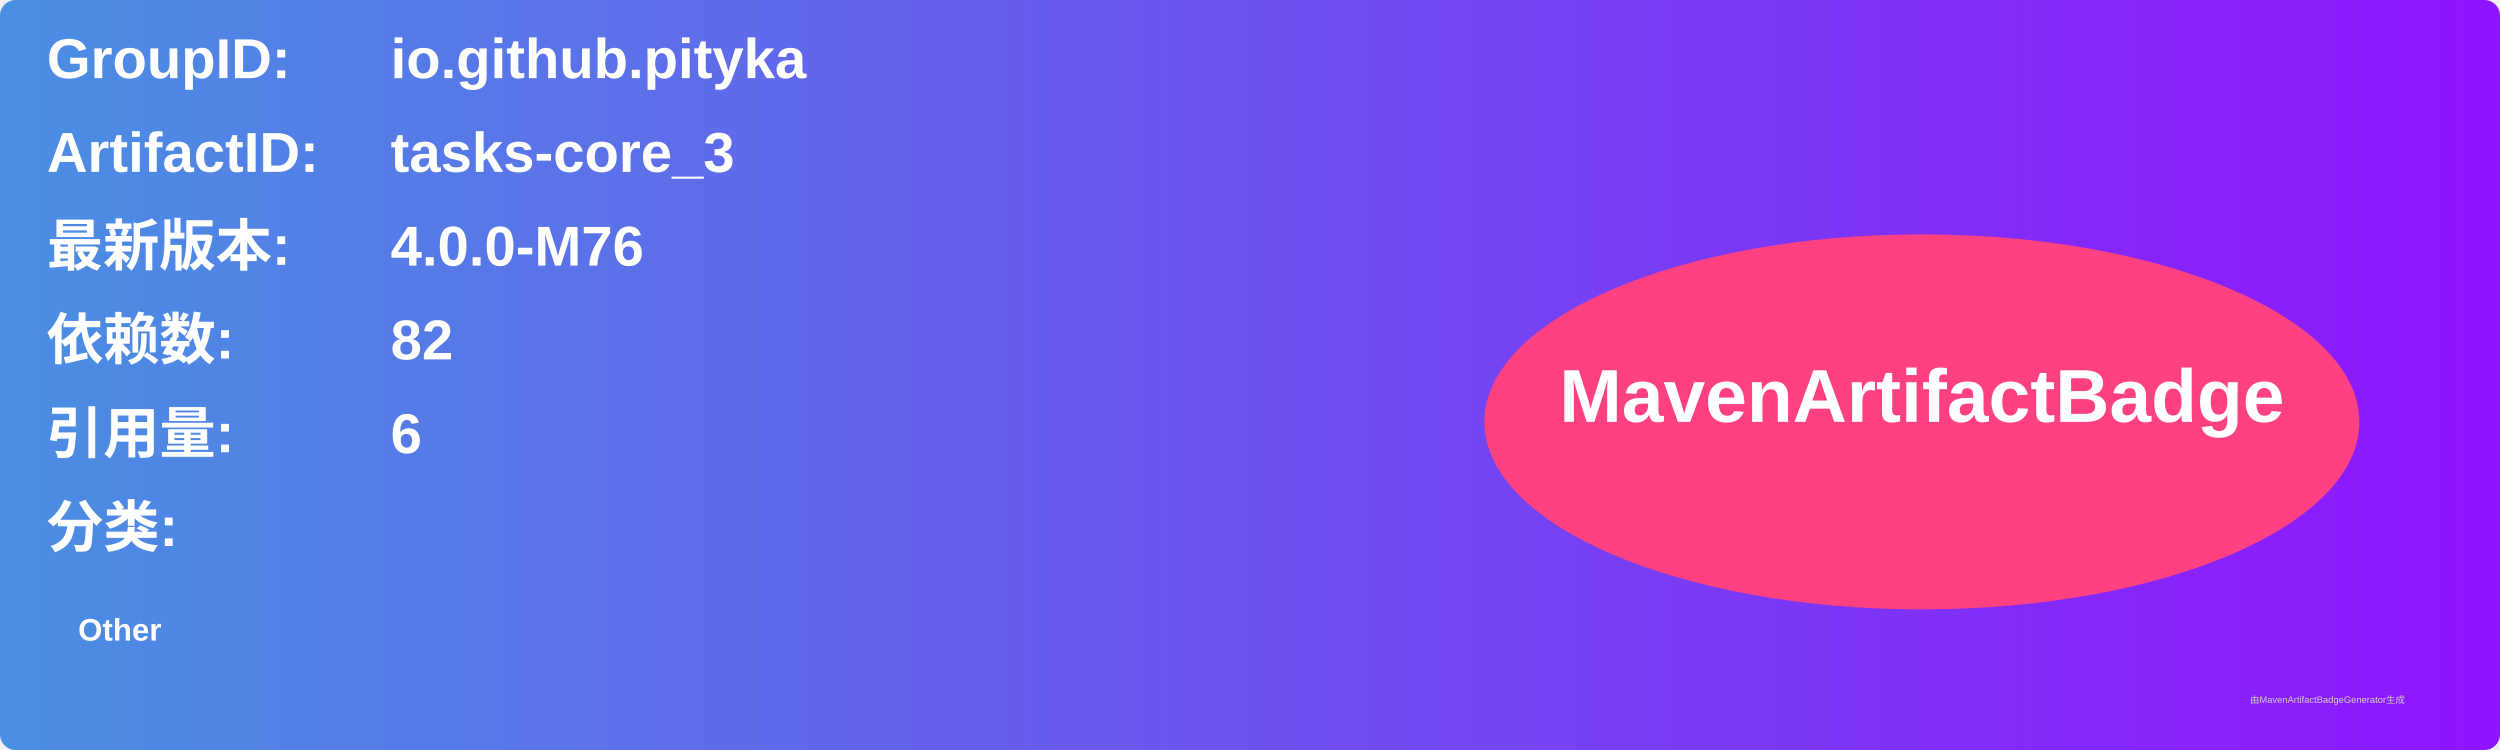
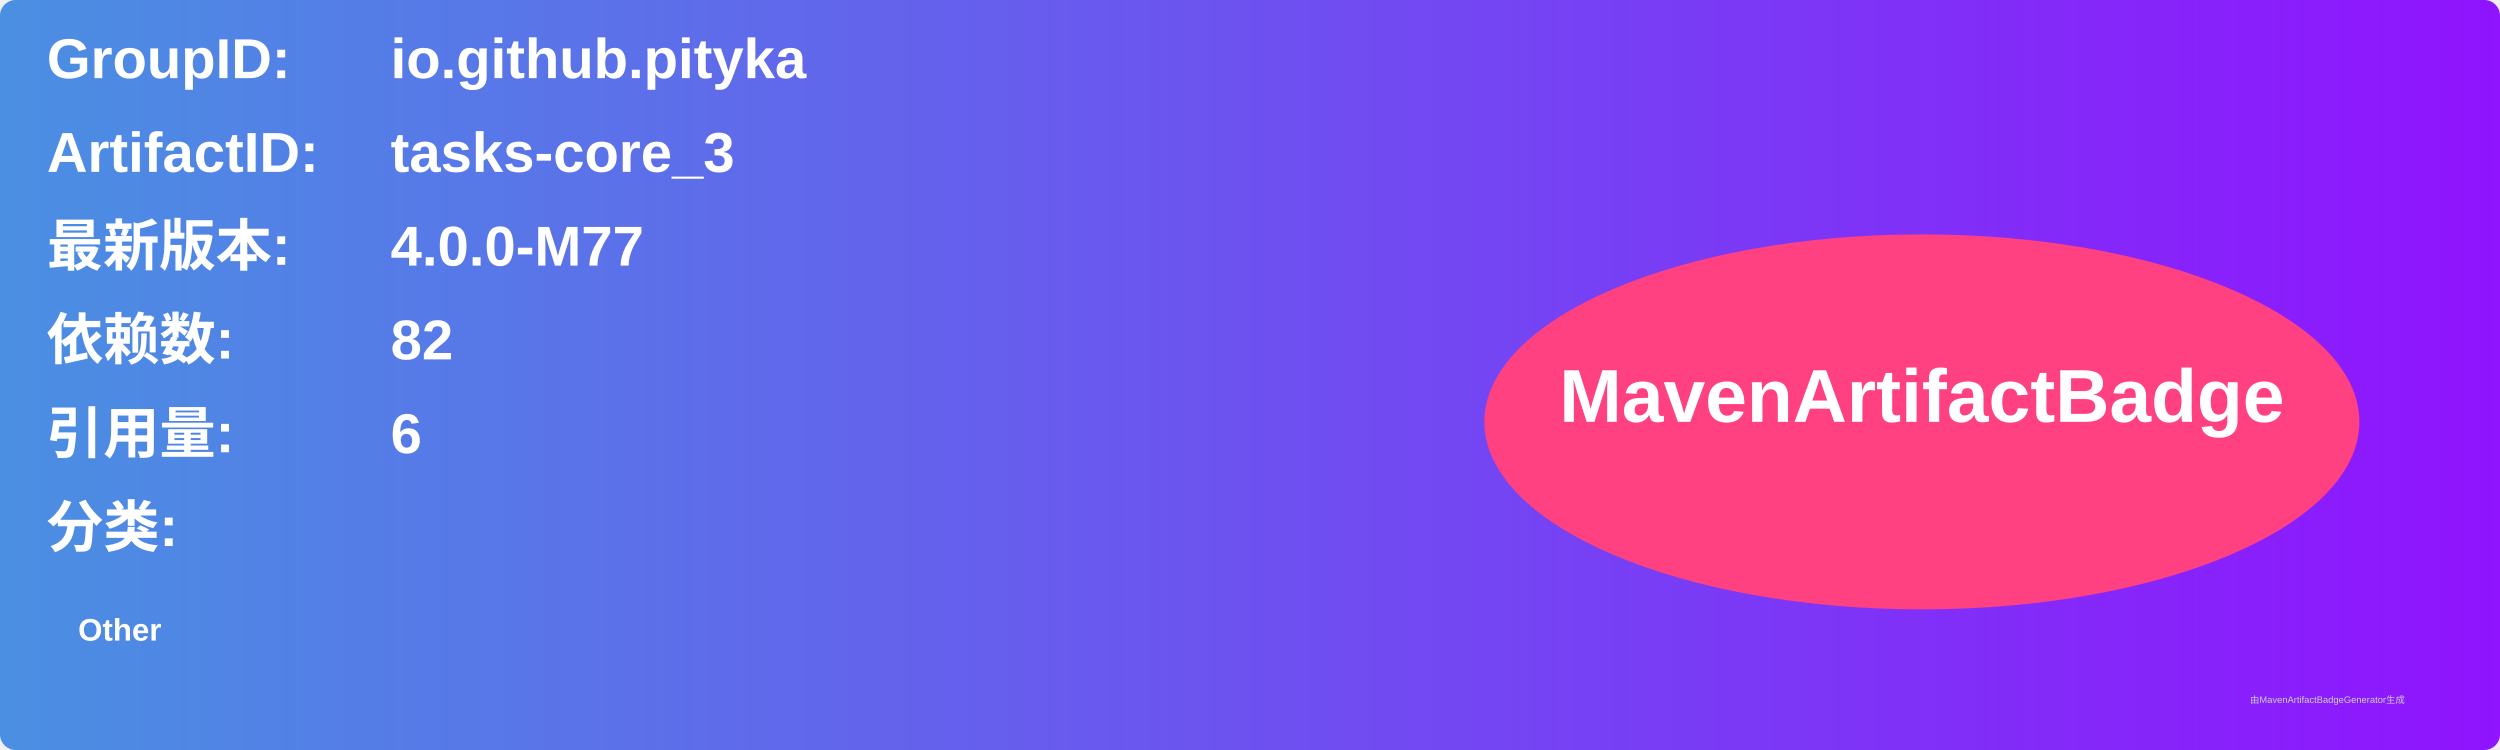
<svg xmlns="http://www.w3.org/2000/svg" width="800" height="240" viewBox="0 0 800 240">
  <linearGradient id="grad" x1="0%" y1="0%" x2="100%" y2="0%">
    <stop offset="0%" stop-color="#4a90e2" />
    <stop offset="100%" stop-color="#9013fe" />
  </linearGradient>
  <rect width="100%" height="100%" rx="5" ry="5" fill="url(#grad)" />
  <g transform="translate(15, 15)">
    <text x="0" y="10" font-family="Arial" font-size="18" fill="white" font-weight="bold" width="260">GroupID:</text>
    <text x="110" y="10" font-family="Arial" font-size="18" fill="white" font-weight="bold" width="460">io.github.pityka</text>
    <text x="0" y="40" font-family="Arial" font-size="18" fill="white" font-weight="bold" width="260">ArtifactID:</text>
    <text x="110" y="40" font-family="Arial" font-size="18" fill="white" font-weight="bold" width="460">tasks-core_3</text>
    <text x="0" y="70" font-family="Arial" font-size="18" fill="white" font-weight="bold">最新版本:</text>
    <text x="110" y="70" font-family="Arial" font-size="18" fill="white" font-weight="bold">
-       <tspan font-weight="bold">4.0.0-M76</tspan>
+       <tspan font-weight="bold">4.0.0-M77</tspan>
    </text>
    <text x="0" y="100" font-family="Arial" font-size="18" fill="white" font-weight="bold">依赖数: </text>
    <text x="110" y="100" font-family="Arial" font-size="18" fill="white">
      <tspan font-weight="bold">82</tspan>
    </text>
    <text x="0" y="130" font-family="Arial" font-size="18" fill="white" font-weight="bold">引用量: </text>
    <text x="110" y="130" font-family="Arial" font-size="18" fill="white">
      <tspan font-weight="bold">6</tspan>
    </text>
    <text x="0" y="160" font-family="Arial" font-size="18" fill="white" font-weight="bold">分类:</text>
    <text x="10" y="190" font-family="Arial" font-size="10" fill="white">
      <tspan font-weight="bold">Other</tspan>
    </text>
    <ellipse cx="600" cy="120" rx="140" ry="60" fill="#ff4081" />
    <text x="600" y="120" text-anchor="middle" font-family="Arial" font-size="24" fill="white" font-weight="bold">MavenArtifactBadge</text>
  </g>
  <text x="720" y="225" font-family="Arial" font-size="3" fill="#d0d0d0">由MavenArtifactBadgeGenerator生成</text>
</svg>
